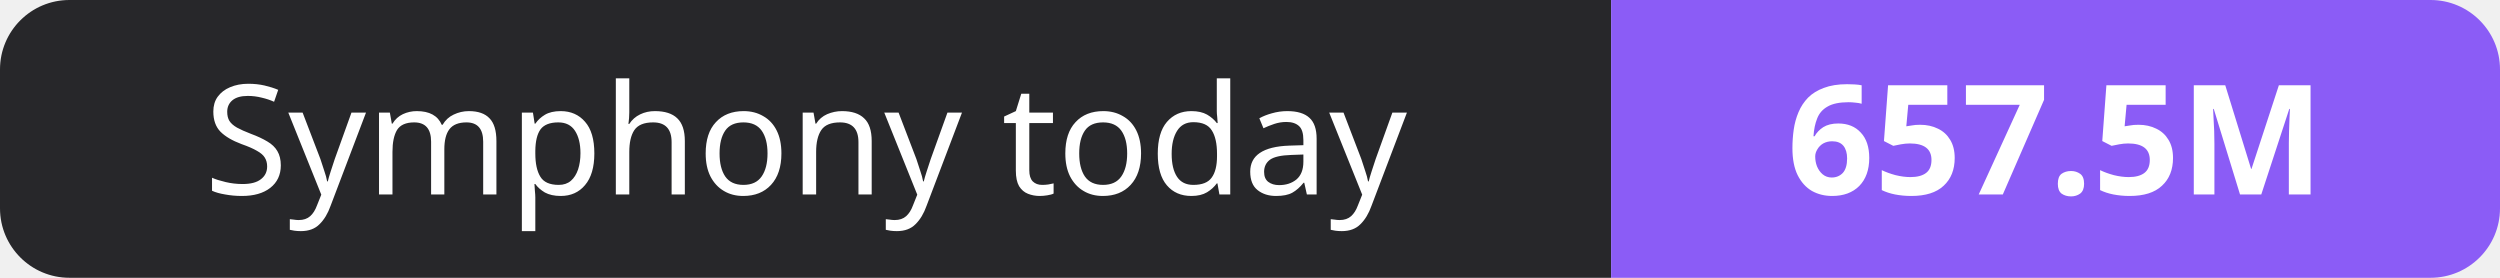
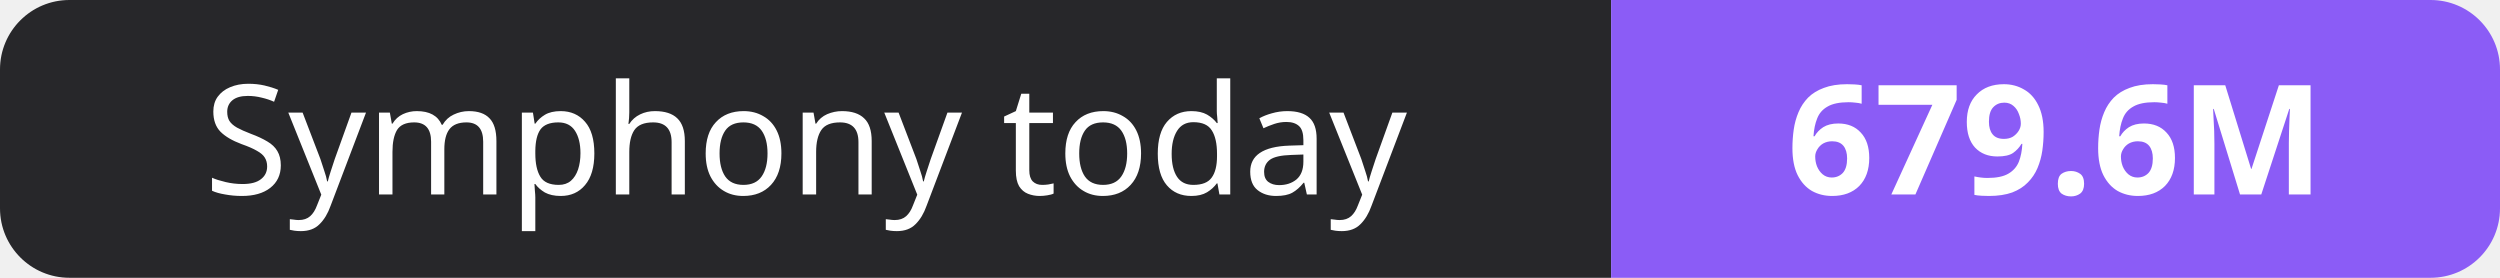
- <svg xmlns="http://www.w3.org/2000/svg" width="180" height="20" role="img" aria-label="Symphony today: 657.5M">
+ <svg xmlns="http://www.w3.org/2000/svg" width="180" height="20" role="img" aria-label="Symphony today: 679.6M">
  <clipPath id="r">
    <rect width="180" height="20" rx="5" fill="#fff" />
  </clipPath>
  <g clip-path="url(#r)">
    <rect width="116" height="20" fill="#27272a" />
    <rect x="116" width="64" height="20" fill="#8b5cf6" />
  </g>
  <g fill="#fff" text-anchor="middle" font-family="Verdana,Geneva,sans-serif" font-size="11">
    <text x="58.0" y="14">Symphony today</text>
-     <text x="148.0" y="14" font-weight="700">657.5M</text>
+     <text x="148.0" y="14" font-weight="700">679.6M</text>
  </g>
</svg>
